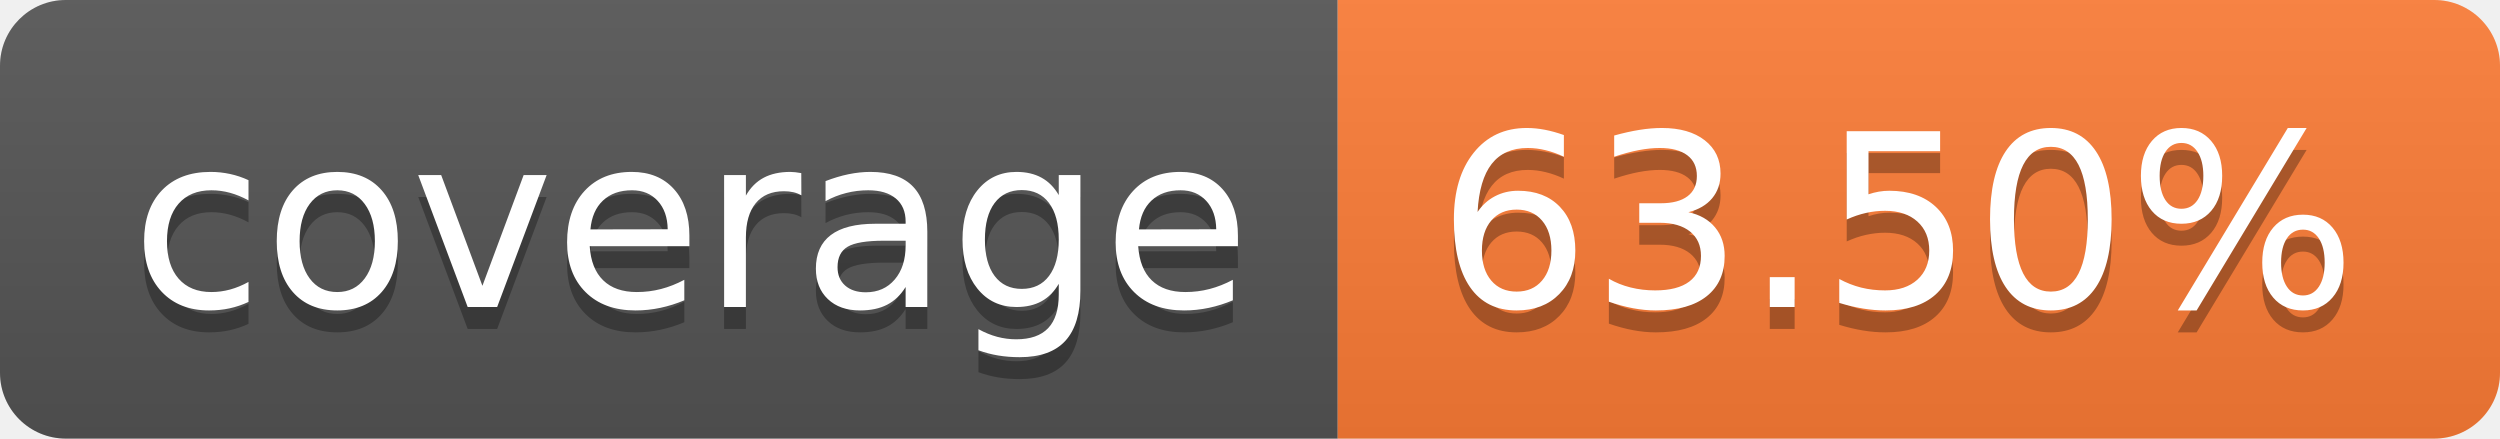
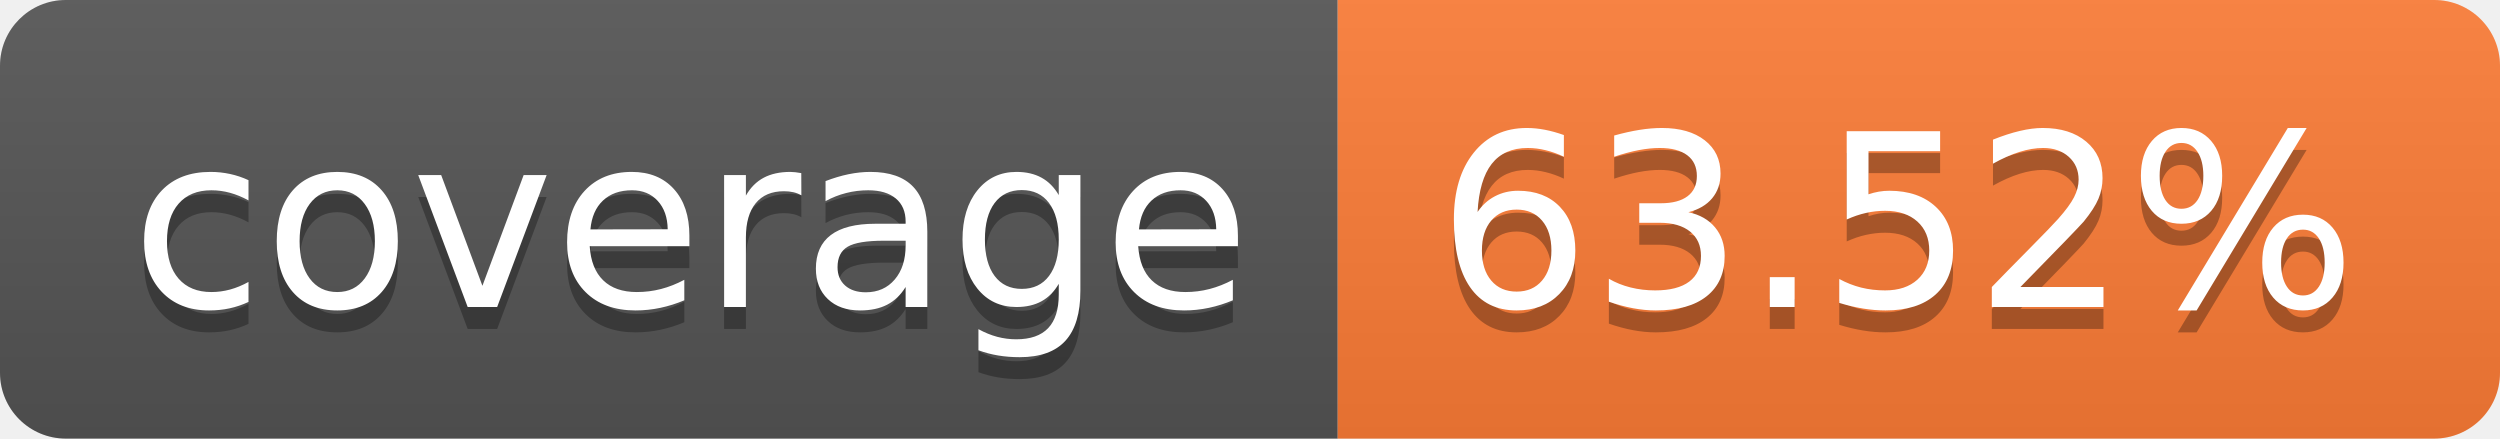
- <svg xmlns="http://www.w3.org/2000/svg" width="114" height="20" role="img" aria-label="coverage: 63.50%">
+ <svg xmlns="http://www.w3.org/2000/svg" width="114" height="20" role="img" aria-label="coverage: 63.52%">
  <linearGradient id="s" x2="0" y2="100%">
    <stop offset="0" stop-color="#bbb" stop-opacity=".1" />
    <stop offset="1" stop-opacity=".1" />
  </linearGradient>
  <clipPath id="r">
    <rect width="114" height="20" rx="3" fill="#fff" />
  </clipPath>
  <g clip-path="url(#r)">
    <rect width="61" height="20" fill="#555" />
    <rect x="61" width="53" height="20" fill="#fe7d37" />
    <rect width="114" height="20" fill="url(#s)" />
  </g>
  <g fill="#fff" text-anchor="middle" font-family="Verdana,Geneva,DejaVu Sans,sans-serif" text-rendering="geometricPrecision" font-size="110">
    <text aria-hidden="true" x="315" y="150" fill="#010101" fill-opacity=".3" transform="scale(.1)" textLength="510">coverage</text>
    <text x="315" y="140" transform="scale(.1)" fill="#fff" textLength="510">coverage</text>
-     <text aria-hidden="true" x="865" y="150" fill="#010101" fill-opacity=".3" transform="scale(.1)" textLength="430">63.50%</text>
-     <text x="865" y="140" transform="scale(.1)" fill="#fff" textLength="430">63.50%</text>
+     <text aria-hidden="true" x="865" y="150" fill="#010101" fill-opacity=".3" transform="scale(.1)" textLength="430">63.52%</text>
+     <text x="865" y="140" transform="scale(.1)" fill="#fff" textLength="430">63.52%</text>
  </g>
</svg>
